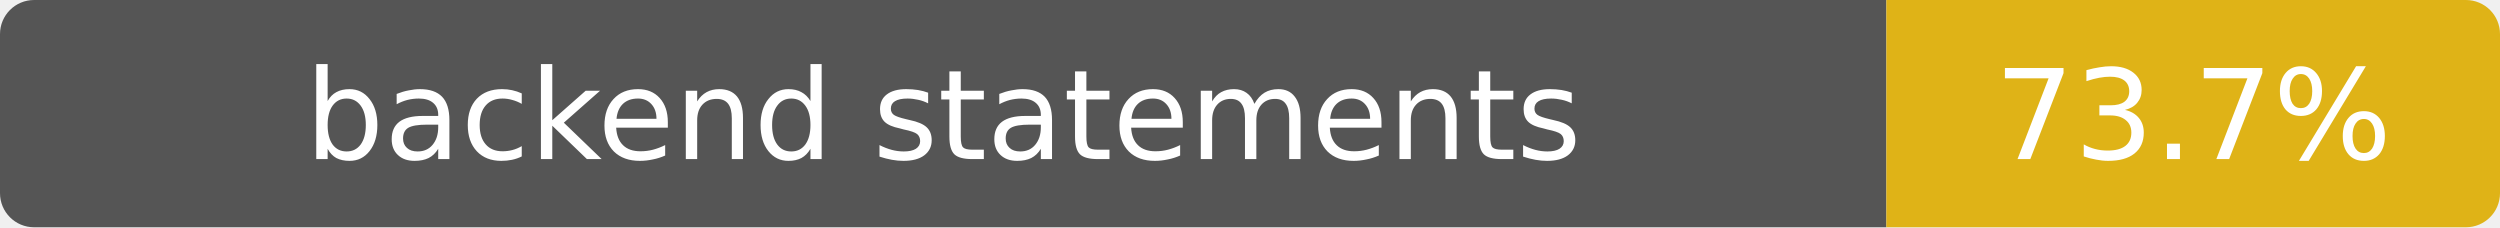
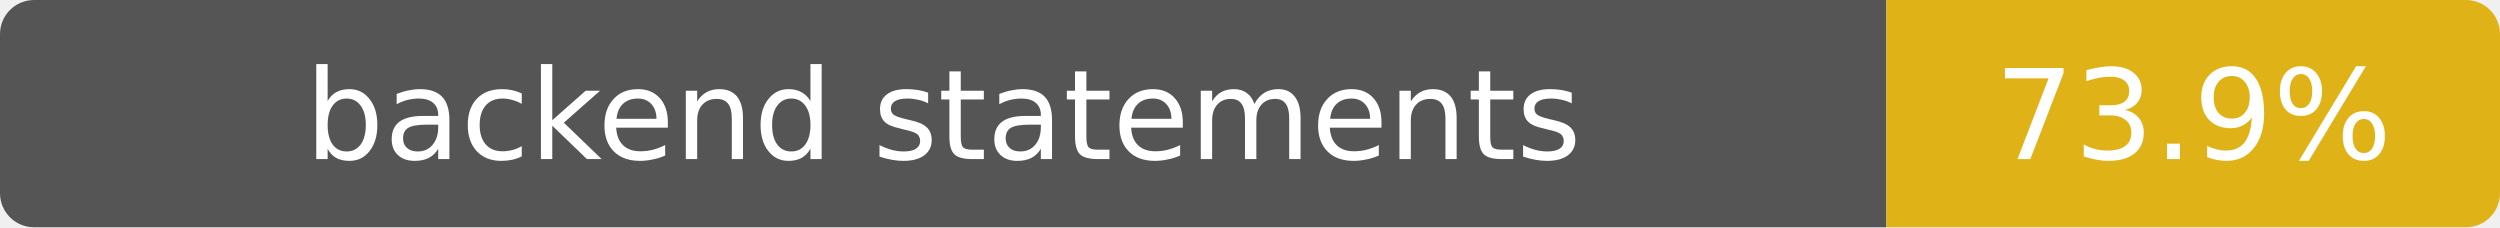
- <svg xmlns="http://www.w3.org/2000/svg" width="220" height="20" role="img" aria-label="backend statements: 73.7%">
+ <svg xmlns="http://www.w3.org/2000/svg" width="220" height="20" role="img" aria-label="backend statements: 73.9%">
  <clipPath id="clip">
    <rect width="220" height="20" rx="3" />
  </clipPath>
  <g clip-path="url(#clip)">
    <path fill="#555" d="M0 0h166v20H0z" />
    <path fill="#dfb317" d="M166 0h54v20h-54z" />
  </g>
  <g fill="#fff" text-anchor="middle" font-family="Verdana,DejaVu Sans,sans-serif" font-size="11">
    <text x="83" y="14">backend statements</text>
-     <text x="193" y="14">73.7%</text>
+     <text x="193" y="14">73.9%</text>
  </g>
</svg>
